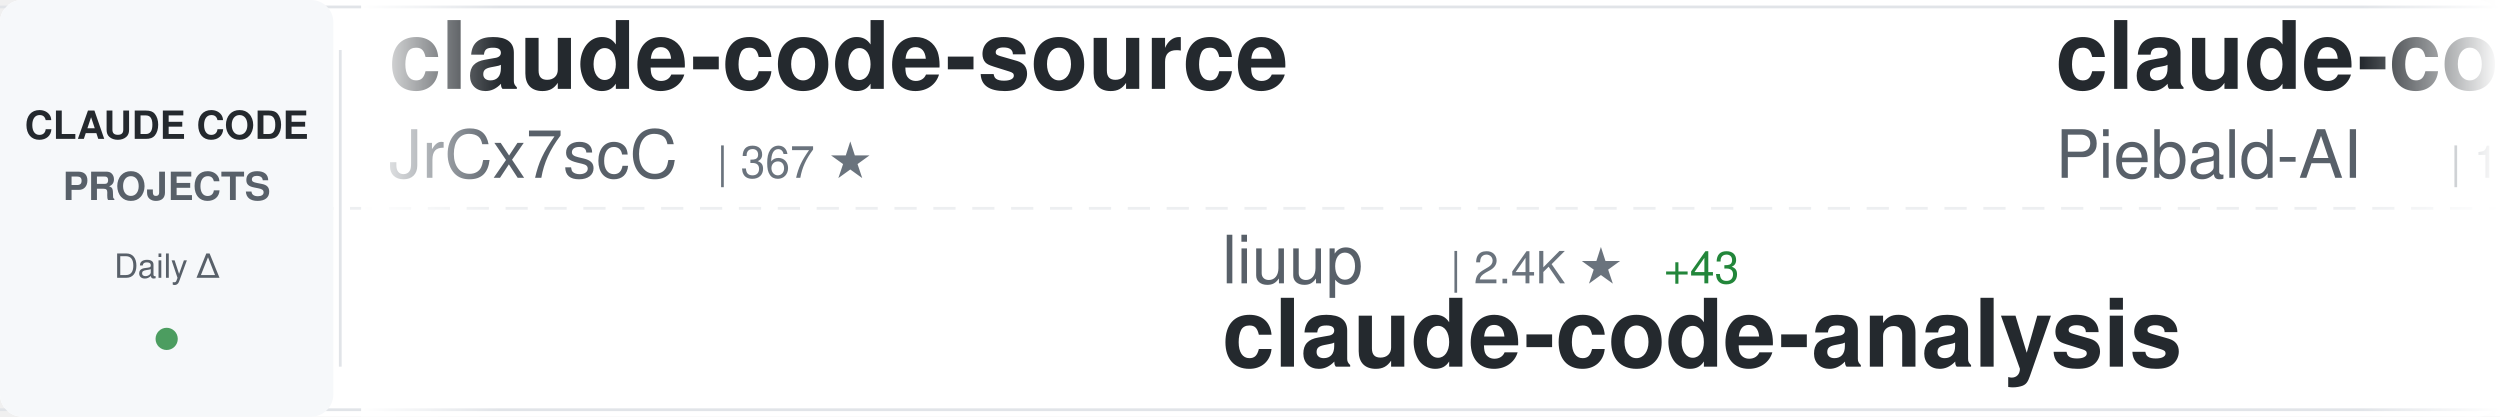
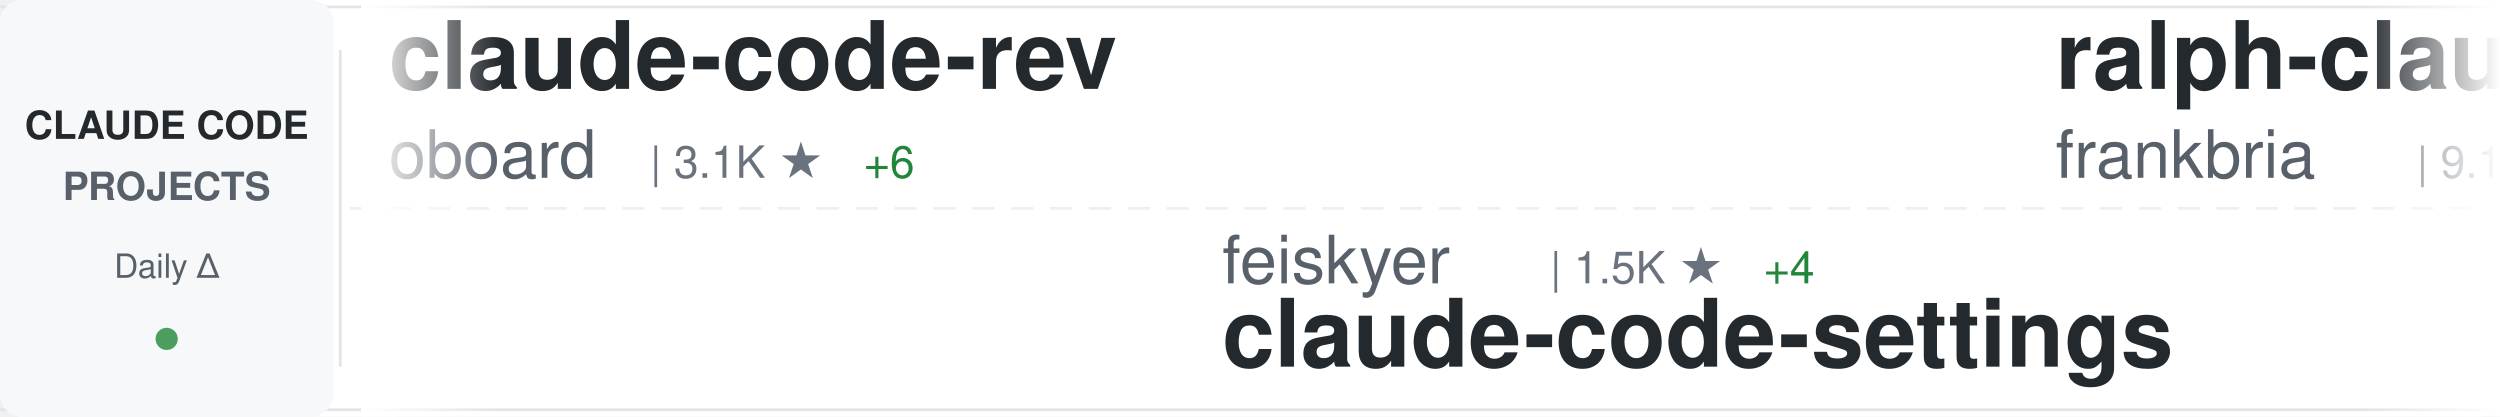
<svg xmlns="http://www.w3.org/2000/svg" width="900" height="150">
  <defs>
    <linearGradient id="awesomeLeftFade" x1="0%" y1="0%" x2="100%" y2="0%">
      <stop offset="0%" style="stop-color:#ffffff;stop-opacity:1" />
      <stop offset="100%" style="stop-color:#ffffff;stop-opacity:0" />
    </linearGradient>
    <linearGradient id="awesomeRightFade" x1="0%" y1="0%" x2="100%" y2="0%">
      <stop offset="0%" style="stop-color:#ffffff;stop-opacity:0" />
      <stop offset="100%" style="stop-color:#ffffff;stop-opacity:1" />
    </linearGradient>
  </defs>
  <rect width="900" height="150" fill="#ffffff" rx="8" />
  <rect x="0" y="2" width="900" height="1" fill="#e1e4e8" />
  <rect x="0" y="147" width="900" height="1" fill="#e1e4e8" />
  <line x1="0" y1="75" x2="900" y2="75" stroke="#e1e4e8" stroke-width="1" stroke-dasharray="8 6" opacity="0.6" />
  <rect x="0" y="0" width="120" height="150" fill="#f6f8fa" rx="8" />
  <text x="60" y="50" font-family="-apple-system, BlinkMacSystemFont, 'Segoe UI', Helvetica, Arial, sans-serif" font-size="14" font-weight="600" fill="#24292e" text-anchor="middle">CLAUDE CODE</text>
  <text x="60" y="72" font-family="-apple-system, BlinkMacSystemFont, 'Segoe UI', Helvetica, Arial, sans-serif" font-size="14" font-weight="600" fill="#586069" text-anchor="middle">PROJECTS</text>
  <text x="60" y="100" font-family="-apple-system, BlinkMacSystemFont, 'Segoe UI', Helvetica, Arial, sans-serif" font-size="12" font-weight="500" fill="#586069" text-anchor="middle">Daily Δ</text>
  <circle cx="60" cy="122" r="4" fill="#22863a" opacity="0.8" />
  <rect x="122" y="18" width="1" height="114" fill="#e1e4e8" />
  <clipPath id="awesomeTickerClip">
    <rect x="130" y="0" width="770" height="150" />
  </clipPath>
  <g clip-path="url(#awesomeTickerClip)">
    <g id="awesomeTickerItems">
      <animateTransform attributeName="transform" attributeType="XML" type="translate" from="0 0" to="-3000 0" dur="54s" repeatCount="indefinite" />
      <g transform="translate(0, 0)">
-         <text x="140" y="32" font-family="-apple-system, BlinkMacSystemFont, 'Segoe UI', Helvetica, Arial, sans-serif" font-size="34" font-weight="600" fill="#24292e">claude-code-source</text>
-         <text x="140" y="64" font-family="-apple-system, BlinkMacSystemFont, 'Segoe UI', Helvetica, Arial, sans-serif" font-size="24" font-weight="400" fill="#586069">JrCx7scC</text>
-         <text x="258" y="64" font-family="-apple-system, BlinkMacSystemFont, 'Segoe UI', Helvetica, Arial, sans-serif" font-size="16" font-weight="500" fill="#6a737d">| 367 ★</text>
+         <text x="140" y="32" font-family="-apple-system, BlinkMacSystemFont, 'Segoe UI', Helvetica, Arial, sans-serif" font-size="34" font-weight="600" fill="#24292e">claude-code-rev</text>
+         <text x="140" y="64" font-family="-apple-system, BlinkMacSystemFont, 'Segoe UI', Helvetica, Arial, sans-serif" font-size="24" font-weight="400" fill="#586069">oboard</text>
+         <text x="234" y="64" font-family="-apple-system, BlinkMacSystemFont, 'Segoe UI', Helvetica, Arial, sans-serif" font-size="16" font-weight="500" fill="#6a737d">| 3.1K ★</text>
+         <text x="311" y="64" font-family="-apple-system, BlinkMacSystemFont, 'Segoe UI', Helvetica, Arial, sans-serif" font-size="16" font-weight="500" fill="#22863a"> +6</text>
      </g>
      <g transform="translate(300, 0)">
-         <text x="140" y="102" font-family="-apple-system, BlinkMacSystemFont, 'Segoe UI', Helvetica, Arial, sans-serif" font-size="24" font-weight="400" fill="#586069">liuup</text>
-         <text x="222" y="102" font-family="-apple-system, BlinkMacSystemFont, 'Segoe UI', Helvetica, Arial, sans-serif" font-size="16" font-weight="500" fill="#6a737d">| 2.4K ★</text>
-         <text x="299" y="102" font-family="-apple-system, BlinkMacSystemFont, 'Segoe UI', Helvetica, Arial, sans-serif" font-size="16" font-weight="500" fill="#22863a"> +43</text>
-         <text x="140" y="132" font-family="-apple-system, BlinkMacSystemFont, 'Segoe UI', Helvetica, Arial, sans-serif" font-size="34" font-weight="600" fill="#24292e">claude-code-analysis</text>
+         <text x="140" y="102" font-family="-apple-system, BlinkMacSystemFont, 'Segoe UI', Helvetica, Arial, sans-serif" font-size="24" font-weight="400" fill="#586069">feiskyer</text>
+         <text x="258" y="102" font-family="-apple-system, BlinkMacSystemFont, 'Segoe UI', Helvetica, Arial, sans-serif" font-size="16" font-weight="500" fill="#6a737d">| 1.5K ★</text>
+         <text x="335" y="102" font-family="-apple-system, BlinkMacSystemFont, 'Segoe UI', Helvetica, Arial, sans-serif" font-size="16" font-weight="500" fill="#22863a"> +4</text>
+         <text x="140" y="132" font-family="-apple-system, BlinkMacSystemFont, 'Segoe UI', Helvetica, Arial, sans-serif" font-size="34" font-weight="600" fill="#24292e">claude-code-settings</text>
      </g>
      <g transform="translate(600, 0)">
-         <text x="140" y="32" font-family="-apple-system, BlinkMacSystemFont, 'Segoe UI', Helvetica, Arial, sans-serif" font-size="34" font-weight="600" fill="#24292e">claude-code-system-promp...</text>
-         <text x="140" y="64" font-family="-apple-system, BlinkMacSystemFont, 'Segoe UI', Helvetica, Arial, sans-serif" font-size="24" font-weight="400" fill="#586069">Piebald-AI</text>
-         <text x="282" y="64" font-family="-apple-system, BlinkMacSystemFont, 'Segoe UI', Helvetica, Arial, sans-serif" font-size="16" font-weight="500" fill="#6a737d">| 10.1K ★</text>
-         <text x="368" y="64" font-family="-apple-system, BlinkMacSystemFont, 'Segoe UI', Helvetica, Arial, sans-serif" font-size="16" font-weight="500" fill="#22863a"> +31</text>
+         <text x="140" y="32" font-family="-apple-system, BlinkMacSystemFont, 'Segoe UI', Helvetica, Arial, sans-serif" font-size="34" font-weight="600" fill="#24292e">ralph-claude-code</text>
+         <text x="140" y="64" font-family="-apple-system, BlinkMacSystemFont, 'Segoe UI', Helvetica, Arial, sans-serif" font-size="24" font-weight="400" fill="#586069">frankbria</text>
+         <text x="270" y="64" font-family="-apple-system, BlinkMacSystemFont, 'Segoe UI', Helvetica, Arial, sans-serif" font-size="16" font-weight="500" fill="#6a737d">| 9.1K ★</text>
+         <text x="347" y="64" font-family="-apple-system, BlinkMacSystemFont, 'Segoe UI', Helvetica, Arial, sans-serif" font-size="16" font-weight="500" fill="#22863a"> +22</text>
      </g>
      <g transform="translate(900, 0)">
-         <text x="140" y="102" font-family="-apple-system, BlinkMacSystemFont, 'Segoe UI', Helvetica, Arial, sans-serif" font-size="24" font-weight="400" fill="#586069">zebbern</text>
-         <text x="246" y="102" font-family="-apple-system, BlinkMacSystemFont, 'Segoe UI', Helvetica, Arial, sans-serif" font-size="16" font-weight="500" fill="#6a737d">| 4.1K ★</text>
-         <text x="323" y="102" font-family="-apple-system, BlinkMacSystemFont, 'Segoe UI', Helvetica, Arial, sans-serif" font-size="16" font-weight="500" fill="#22863a"> +9</text>
-         <text x="140" y="132" font-family="-apple-system, BlinkMacSystemFont, 'Segoe UI', Helvetica, Arial, sans-serif" font-size="34" font-weight="600" fill="#24292e">claude-code-guide</text>
+         <text x="140" y="102" font-family="-apple-system, BlinkMacSystemFont, 'Segoe UI', Helvetica, Arial, sans-serif" font-size="24" font-weight="400" fill="#586069">FlorianBruniaux</text>
+         <text x="342" y="102" font-family="-apple-system, BlinkMacSystemFont, 'Segoe UI', Helvetica, Arial, sans-serif" font-size="16" font-weight="500" fill="#6a737d">| 4.3K ★</text>
+         <text x="419" y="102" font-family="-apple-system, BlinkMacSystemFont, 'Segoe UI', Helvetica, Arial, sans-serif" font-size="16" font-weight="500" fill="#22863a"> +19</text>
+         <text x="140" y="132" font-family="-apple-system, BlinkMacSystemFont, 'Segoe UI', Helvetica, Arial, sans-serif" font-size="34" font-weight="600" fill="#24292e">claude-code-ultimate-gui...</text>
      </g>
      <g transform="translate(1200, 0)">
-         <text x="140" y="32" font-family="-apple-system, BlinkMacSystemFont, 'Segoe UI', Helvetica, Arial, sans-serif" font-size="34" font-weight="600" fill="#24292e">antigravity-awesome-skil...</text>
-         <text x="140" y="64" font-family="-apple-system, BlinkMacSystemFont, 'Segoe UI', Helvetica, Arial, sans-serif" font-size="24" font-weight="400" fill="#586069">sickn33</text>
-         <text x="246" y="64" font-family="-apple-system, BlinkMacSystemFont, 'Segoe UI', Helvetica, Arial, sans-serif" font-size="16" font-weight="500" fill="#6a737d">| 37.2K ★</text>
-         <text x="332" y="64" font-family="-apple-system, BlinkMacSystemFont, 'Segoe UI', Helvetica, Arial, sans-serif" font-size="16" font-weight="500" fill="#22863a"> +151</text>
+         <text x="140" y="32" font-family="-apple-system, BlinkMacSystemFont, 'Segoe UI', Helvetica, Arial, sans-serif" font-size="34" font-weight="600" fill="#24292e">awesome-claude-code-tool...</text>
+         <text x="140" y="64" font-family="-apple-system, BlinkMacSystemFont, 'Segoe UI', Helvetica, Arial, sans-serif" font-size="24" font-weight="400" fill="#586069">rohitg00</text>
+         <text x="258" y="64" font-family="-apple-system, BlinkMacSystemFont, 'Segoe UI', Helvetica, Arial, sans-serif" font-size="16" font-weight="500" fill="#6a737d">| 1.6K ★</text>
+         <text x="335" y="64" font-family="-apple-system, BlinkMacSystemFont, 'Segoe UI', Helvetica, Arial, sans-serif" font-size="16" font-weight="500" fill="#22863a"> +18</text>
      </g>
      <g transform="translate(1500, 0)">
-         <text x="140" y="102" font-family="-apple-system, BlinkMacSystemFont, 'Segoe UI', Helvetica, Arial, sans-serif" font-size="24" font-weight="400" fill="#586069">guanshan</text>
-         <text x="258" y="102" font-family="-apple-system, BlinkMacSystemFont, 'Segoe UI', Helvetica, Arial, sans-serif" font-size="16" font-weight="500" fill="#6a737d">| 59 ★</text>
-         <text x="140" y="132" font-family="-apple-system, BlinkMacSystemFont, 'Segoe UI', Helvetica, Arial, sans-serif" font-size="34" font-weight="600" fill="#24292e">ClaudeCode</text>
+         <text x="140" y="102" font-family="-apple-system, BlinkMacSystemFont, 'Segoe UI', Helvetica, Arial, sans-serif" font-size="24" font-weight="400" fill="#586069">Alishahryar1</text>
+         <text x="306" y="102" font-family="-apple-system, BlinkMacSystemFont, 'Segoe UI', Helvetica, Arial, sans-serif" font-size="16" font-weight="500" fill="#6a737d">| 23.9K ★</text>
+         <text x="392" y="102" font-family="-apple-system, BlinkMacSystemFont, 'Segoe UI', Helvetica, Arial, sans-serif" font-size="16" font-weight="500" fill="#22863a"> +320</text>
+         <text x="140" y="132" font-family="-apple-system, BlinkMacSystemFont, 'Segoe UI', Helvetica, Arial, sans-serif" font-size="34" font-weight="600" fill="#24292e">free-claude-code</text>
      </g>
      <g transform="translate(1800, 0)">
-         <text x="140" y="32" font-family="-apple-system, BlinkMacSystemFont, 'Segoe UI', Helvetica, Arial, sans-serif" font-size="34" font-weight="600" fill="#24292e">how-claude-code-works</text>
-         <text x="140" y="64" font-family="-apple-system, BlinkMacSystemFont, 'Segoe UI', Helvetica, Arial, sans-serif" font-size="24" font-weight="400" fill="#586069">Windy3f3f3f3f</text>
-         <text x="318" y="64" font-family="-apple-system, BlinkMacSystemFont, 'Segoe UI', Helvetica, Arial, sans-serif" font-size="16" font-weight="500" fill="#6a737d">| 2.3K ★</text>
-         <text x="395" y="64" font-family="-apple-system, BlinkMacSystemFont, 'Segoe UI', Helvetica, Arial, sans-serif" font-size="16" font-weight="500" fill="#22863a"> +22</text>
+         <text x="140" y="32" font-family="-apple-system, BlinkMacSystemFont, 'Segoe UI', Helvetica, Arial, sans-serif" font-size="34" font-weight="600" fill="#24292e">claude-code-showcase</text>
+         <text x="140" y="64" font-family="-apple-system, BlinkMacSystemFont, 'Segoe UI', Helvetica, Arial, sans-serif" font-size="24" font-weight="400" fill="#586069">ChrisWiles</text>
+         <text x="282" y="64" font-family="-apple-system, BlinkMacSystemFont, 'Segoe UI', Helvetica, Arial, sans-serif" font-size="16" font-weight="500" fill="#6a737d">| 5.9K ★</text>
+         <text x="359" y="64" font-family="-apple-system, BlinkMacSystemFont, 'Segoe UI', Helvetica, Arial, sans-serif" font-size="16" font-weight="500" fill="#22863a"> +1</text>
      </g>
      <g transform="translate(2100, 0)">
-         <text x="140" y="102" font-family="-apple-system, BlinkMacSystemFont, 'Segoe UI', Helvetica, Arial, sans-serif" font-size="24" font-weight="400" fill="#586069">Maciek-roboblog</text>
-         <text x="342" y="102" font-family="-apple-system, BlinkMacSystemFont, 'Segoe UI', Helvetica, Arial, sans-serif" font-size="16" font-weight="500" fill="#6a737d">| 8.0K ★</text>
-         <text x="419" y="102" font-family="-apple-system, BlinkMacSystemFont, 'Segoe UI', Helvetica, Arial, sans-serif" font-size="16" font-weight="500" fill="#22863a"> +11</text>
-         <text x="140" y="132" font-family="-apple-system, BlinkMacSystemFont, 'Segoe UI', Helvetica, Arial, sans-serif" font-size="34" font-weight="600" fill="#24292e">Claude-Code-Usage-Monito...</text>
+         <text x="140" y="102" font-family="-apple-system, BlinkMacSystemFont, 'Segoe UI', Helvetica, Arial, sans-serif" font-size="24" font-weight="400" fill="#586069">https-deeplearning-ai</text>
+         <text x="414" y="102" font-family="-apple-system, BlinkMacSystemFont, 'Segoe UI', Helvetica, Arial, sans-serif" font-size="16" font-weight="500" fill="#6a737d">| 509 ★</text>
+         <text x="140" y="132" font-family="-apple-system, BlinkMacSystemFont, 'Segoe UI', Helvetica, Arial, sans-serif" font-size="34" font-weight="600" fill="#24292e">sc-claude-code-files</text>
      </g>
      <g transform="translate(2400, 0)">
-         <text x="140" y="32" font-family="-apple-system, BlinkMacSystemFont, 'Segoe UI', Helvetica, Arial, sans-serif" font-size="34" font-weight="600" fill="#24292e">claude-code-source-code</text>
-         <text x="140" y="64" font-family="-apple-system, BlinkMacSystemFont, 'Segoe UI', Helvetica, Arial, sans-serif" font-size="24" font-weight="400" fill="#586069">777genius</text>
-         <text x="270" y="64" font-family="-apple-system, BlinkMacSystemFont, 'Segoe UI', Helvetica, Arial, sans-serif" font-size="16" font-weight="500" fill="#6a737d">| 912 ★</text>
+         <text x="140" y="32" font-family="-apple-system, BlinkMacSystemFont, 'Segoe UI', Helvetica, Arial, sans-serif" font-size="34" font-weight="600" fill="#24292e">claude-task-master</text>
+         <text x="140" y="64" font-family="-apple-system, BlinkMacSystemFont, 'Segoe UI', Helvetica, Arial, sans-serif" font-size="24" font-weight="400" fill="#586069">eyaltoledano</text>
+         <text x="306" y="64" font-family="-apple-system, BlinkMacSystemFont, 'Segoe UI', Helvetica, Arial, sans-serif" font-size="16" font-weight="500" fill="#6a737d">| 27.1K ★</text>
+         <text x="392" y="64" font-family="-apple-system, BlinkMacSystemFont, 'Segoe UI', Helvetica, Arial, sans-serif" font-size="16" font-weight="500" fill="#22863a"> +17</text>
      </g>
      <g transform="translate(2700, 0)">
-         <text x="140" y="102" font-family="-apple-system, BlinkMacSystemFont, 'Segoe UI', Helvetica, Arial, sans-serif" font-size="24" font-weight="400" fill="#586069">fazxes</text>
-         <text x="234" y="102" font-family="-apple-system, BlinkMacSystemFont, 'Segoe UI', Helvetica, Arial, sans-serif" font-size="16" font-weight="500" fill="#6a737d">| 215 ★</text>
-         <text x="140" y="132" font-family="-apple-system, BlinkMacSystemFont, 'Segoe UI', Helvetica, Arial, sans-serif" font-size="34" font-weight="600" fill="#24292e">Claude-code</text>
+         <text x="140" y="102" font-family="-apple-system, BlinkMacSystemFont, 'Segoe UI', Helvetica, Arial, sans-serif" font-size="24" font-weight="400" fill="#586069">disler</text>
+         <text x="234" y="102" font-family="-apple-system, BlinkMacSystemFont, 'Segoe UI', Helvetica, Arial, sans-serif" font-size="16" font-weight="500" fill="#6a737d">| 3.7K ★</text>
+         <text x="311" y="102" font-family="-apple-system, BlinkMacSystemFont, 'Segoe UI', Helvetica, Arial, sans-serif" font-size="16" font-weight="500" fill="#22863a"> +7</text>
+         <text x="140" y="132" font-family="-apple-system, BlinkMacSystemFont, 'Segoe UI', Helvetica, Arial, sans-serif" font-size="34" font-weight="600" fill="#24292e">claude-code-hooks-master...</text>
      </g>
      <g transform="translate(3000, 0)">
-         <text x="140" y="32" font-family="-apple-system, BlinkMacSystemFont, 'Segoe UI', Helvetica, Arial, sans-serif" font-size="34" font-weight="600" fill="#24292e">claude-code-source</text>
-         <text x="140" y="64" font-family="-apple-system, BlinkMacSystemFont, 'Segoe UI', Helvetica, Arial, sans-serif" font-size="24" font-weight="400" fill="#586069">JrCx7scC</text>
-         <text x="258" y="64" font-family="-apple-system, BlinkMacSystemFont, 'Segoe UI', Helvetica, Arial, sans-serif" font-size="16" font-weight="500" fill="#6a737d">| 367 ★</text>
+         <text x="140" y="32" font-family="-apple-system, BlinkMacSystemFont, 'Segoe UI', Helvetica, Arial, sans-serif" font-size="34" font-weight="600" fill="#24292e">claude-code-rev</text>
+         <text x="140" y="64" font-family="-apple-system, BlinkMacSystemFont, 'Segoe UI', Helvetica, Arial, sans-serif" font-size="24" font-weight="400" fill="#586069">oboard</text>
+         <text x="234" y="64" font-family="-apple-system, BlinkMacSystemFont, 'Segoe UI', Helvetica, Arial, sans-serif" font-size="16" font-weight="500" fill="#6a737d">| 3.1K ★</text>
+         <text x="311" y="64" font-family="-apple-system, BlinkMacSystemFont, 'Segoe UI', Helvetica, Arial, sans-serif" font-size="16" font-weight="500" fill="#22863a"> +6</text>
      </g>
      <g transform="translate(3300, 0)">
-         <text x="140" y="102" font-family="-apple-system, BlinkMacSystemFont, 'Segoe UI', Helvetica, Arial, sans-serif" font-size="24" font-weight="400" fill="#586069">liuup</text>
-         <text x="222" y="102" font-family="-apple-system, BlinkMacSystemFont, 'Segoe UI', Helvetica, Arial, sans-serif" font-size="16" font-weight="500" fill="#6a737d">| 2.4K ★</text>
-         <text x="299" y="102" font-family="-apple-system, BlinkMacSystemFont, 'Segoe UI', Helvetica, Arial, sans-serif" font-size="16" font-weight="500" fill="#22863a"> +43</text>
-         <text x="140" y="132" font-family="-apple-system, BlinkMacSystemFont, 'Segoe UI', Helvetica, Arial, sans-serif" font-size="34" font-weight="600" fill="#24292e">claude-code-analysis</text>
+         <text x="140" y="102" font-family="-apple-system, BlinkMacSystemFont, 'Segoe UI', Helvetica, Arial, sans-serif" font-size="24" font-weight="400" fill="#586069">feiskyer</text>
+         <text x="258" y="102" font-family="-apple-system, BlinkMacSystemFont, 'Segoe UI', Helvetica, Arial, sans-serif" font-size="16" font-weight="500" fill="#6a737d">| 1.5K ★</text>
+         <text x="335" y="102" font-family="-apple-system, BlinkMacSystemFont, 'Segoe UI', Helvetica, Arial, sans-serif" font-size="16" font-weight="500" fill="#22863a"> +4</text>
+         <text x="140" y="132" font-family="-apple-system, BlinkMacSystemFont, 'Segoe UI', Helvetica, Arial, sans-serif" font-size="34" font-weight="600" fill="#24292e">claude-code-settings</text>
      </g>
      <g transform="translate(3600, 0)">
-         <text x="140" y="32" font-family="-apple-system, BlinkMacSystemFont, 'Segoe UI', Helvetica, Arial, sans-serif" font-size="34" font-weight="600" fill="#24292e">claude-code-system-promp...</text>
-         <text x="140" y="64" font-family="-apple-system, BlinkMacSystemFont, 'Segoe UI', Helvetica, Arial, sans-serif" font-size="24" font-weight="400" fill="#586069">Piebald-AI</text>
-         <text x="282" y="64" font-family="-apple-system, BlinkMacSystemFont, 'Segoe UI', Helvetica, Arial, sans-serif" font-size="16" font-weight="500" fill="#6a737d">| 10.1K ★</text>
-         <text x="368" y="64" font-family="-apple-system, BlinkMacSystemFont, 'Segoe UI', Helvetica, Arial, sans-serif" font-size="16" font-weight="500" fill="#22863a"> +31</text>
+         <text x="140" y="32" font-family="-apple-system, BlinkMacSystemFont, 'Segoe UI', Helvetica, Arial, sans-serif" font-size="34" font-weight="600" fill="#24292e">ralph-claude-code</text>
+         <text x="140" y="64" font-family="-apple-system, BlinkMacSystemFont, 'Segoe UI', Helvetica, Arial, sans-serif" font-size="24" font-weight="400" fill="#586069">frankbria</text>
+         <text x="270" y="64" font-family="-apple-system, BlinkMacSystemFont, 'Segoe UI', Helvetica, Arial, sans-serif" font-size="16" font-weight="500" fill="#6a737d">| 9.1K ★</text>
+         <text x="347" y="64" font-family="-apple-system, BlinkMacSystemFont, 'Segoe UI', Helvetica, Arial, sans-serif" font-size="16" font-weight="500" fill="#22863a"> +22</text>
      </g>
      <g transform="translate(3900, 0)">
-         <text x="140" y="102" font-family="-apple-system, BlinkMacSystemFont, 'Segoe UI', Helvetica, Arial, sans-serif" font-size="24" font-weight="400" fill="#586069">zebbern</text>
-         <text x="246" y="102" font-family="-apple-system, BlinkMacSystemFont, 'Segoe UI', Helvetica, Arial, sans-serif" font-size="16" font-weight="500" fill="#6a737d">| 4.1K ★</text>
-         <text x="323" y="102" font-family="-apple-system, BlinkMacSystemFont, 'Segoe UI', Helvetica, Arial, sans-serif" font-size="16" font-weight="500" fill="#22863a"> +9</text>
-         <text x="140" y="132" font-family="-apple-system, BlinkMacSystemFont, 'Segoe UI', Helvetica, Arial, sans-serif" font-size="34" font-weight="600" fill="#24292e">claude-code-guide</text>
+         <text x="140" y="102" font-family="-apple-system, BlinkMacSystemFont, 'Segoe UI', Helvetica, Arial, sans-serif" font-size="24" font-weight="400" fill="#586069">FlorianBruniaux</text>
+         <text x="342" y="102" font-family="-apple-system, BlinkMacSystemFont, 'Segoe UI', Helvetica, Arial, sans-serif" font-size="16" font-weight="500" fill="#6a737d">| 4.3K ★</text>
+         <text x="419" y="102" font-family="-apple-system, BlinkMacSystemFont, 'Segoe UI', Helvetica, Arial, sans-serif" font-size="16" font-weight="500" fill="#22863a"> +19</text>
+         <text x="140" y="132" font-family="-apple-system, BlinkMacSystemFont, 'Segoe UI', Helvetica, Arial, sans-serif" font-size="34" font-weight="600" fill="#24292e">claude-code-ultimate-gui...</text>
      </g>
    </g>
  </g>
  <rect x="130" y="0" width="50" height="150" fill="url(#awesomeLeftFade)" />
  <rect x="850" y="0" width="50" height="150" fill="url(#awesomeRightFade)" />
</svg>
